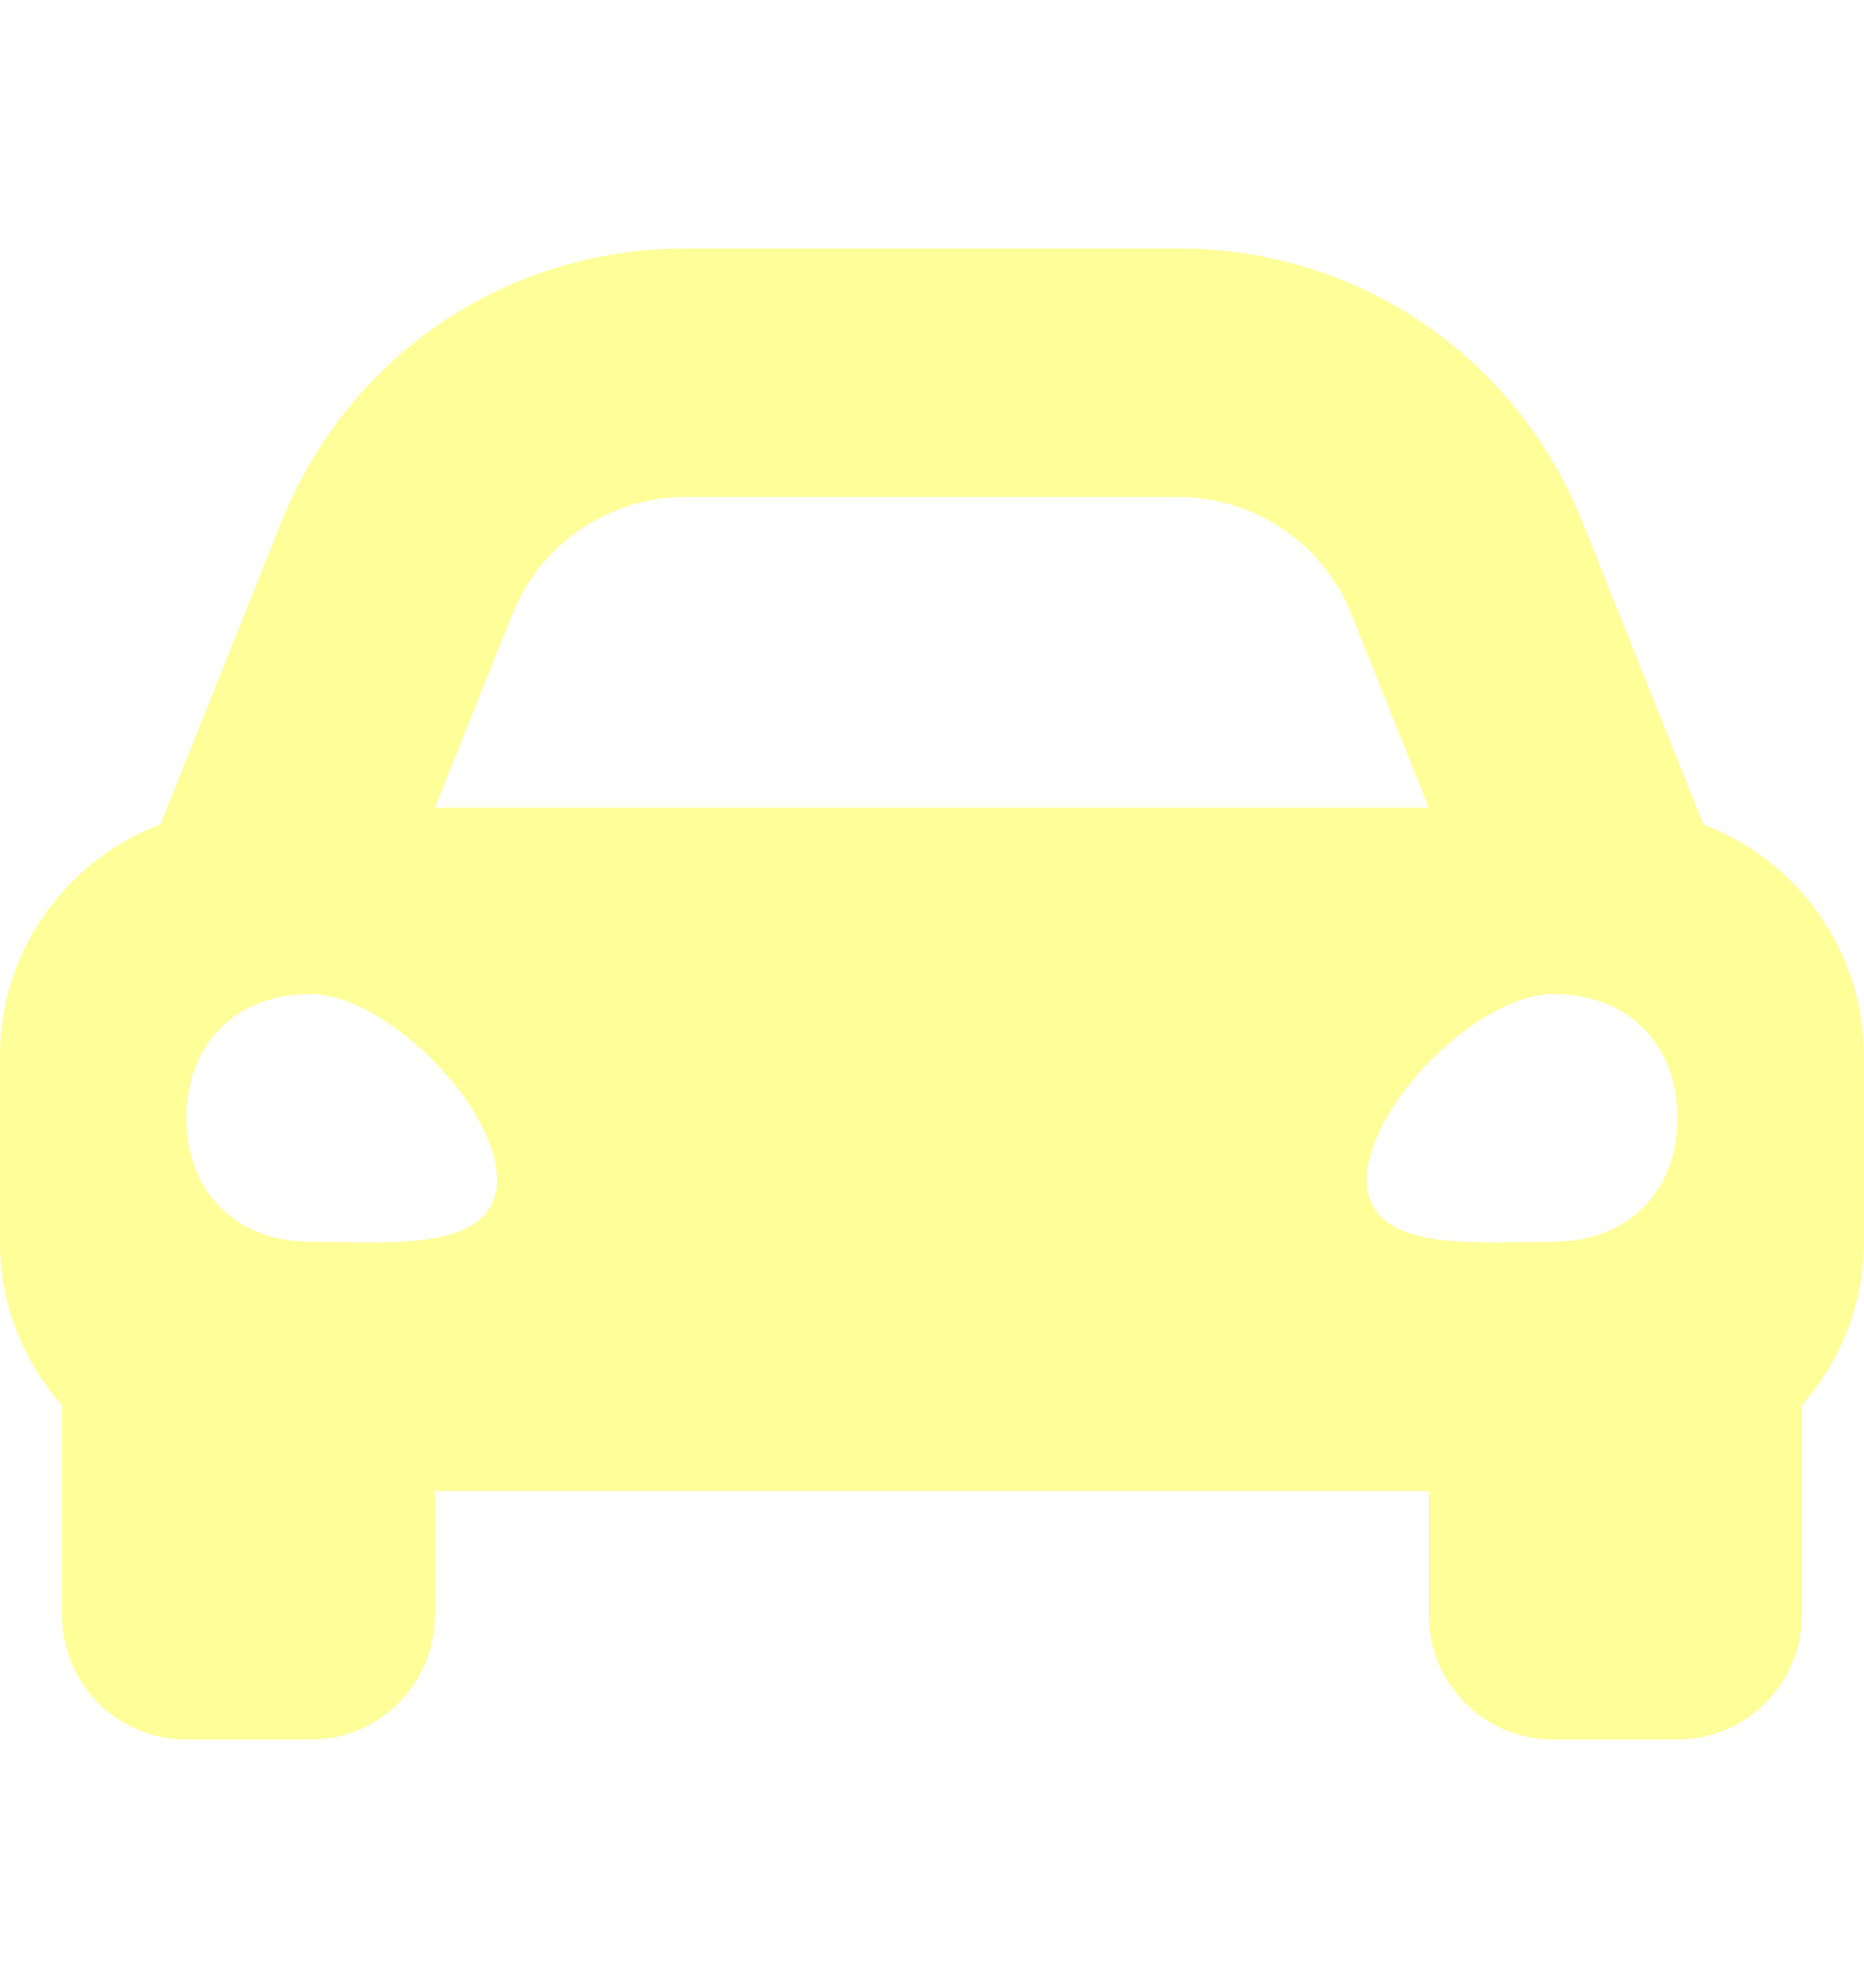
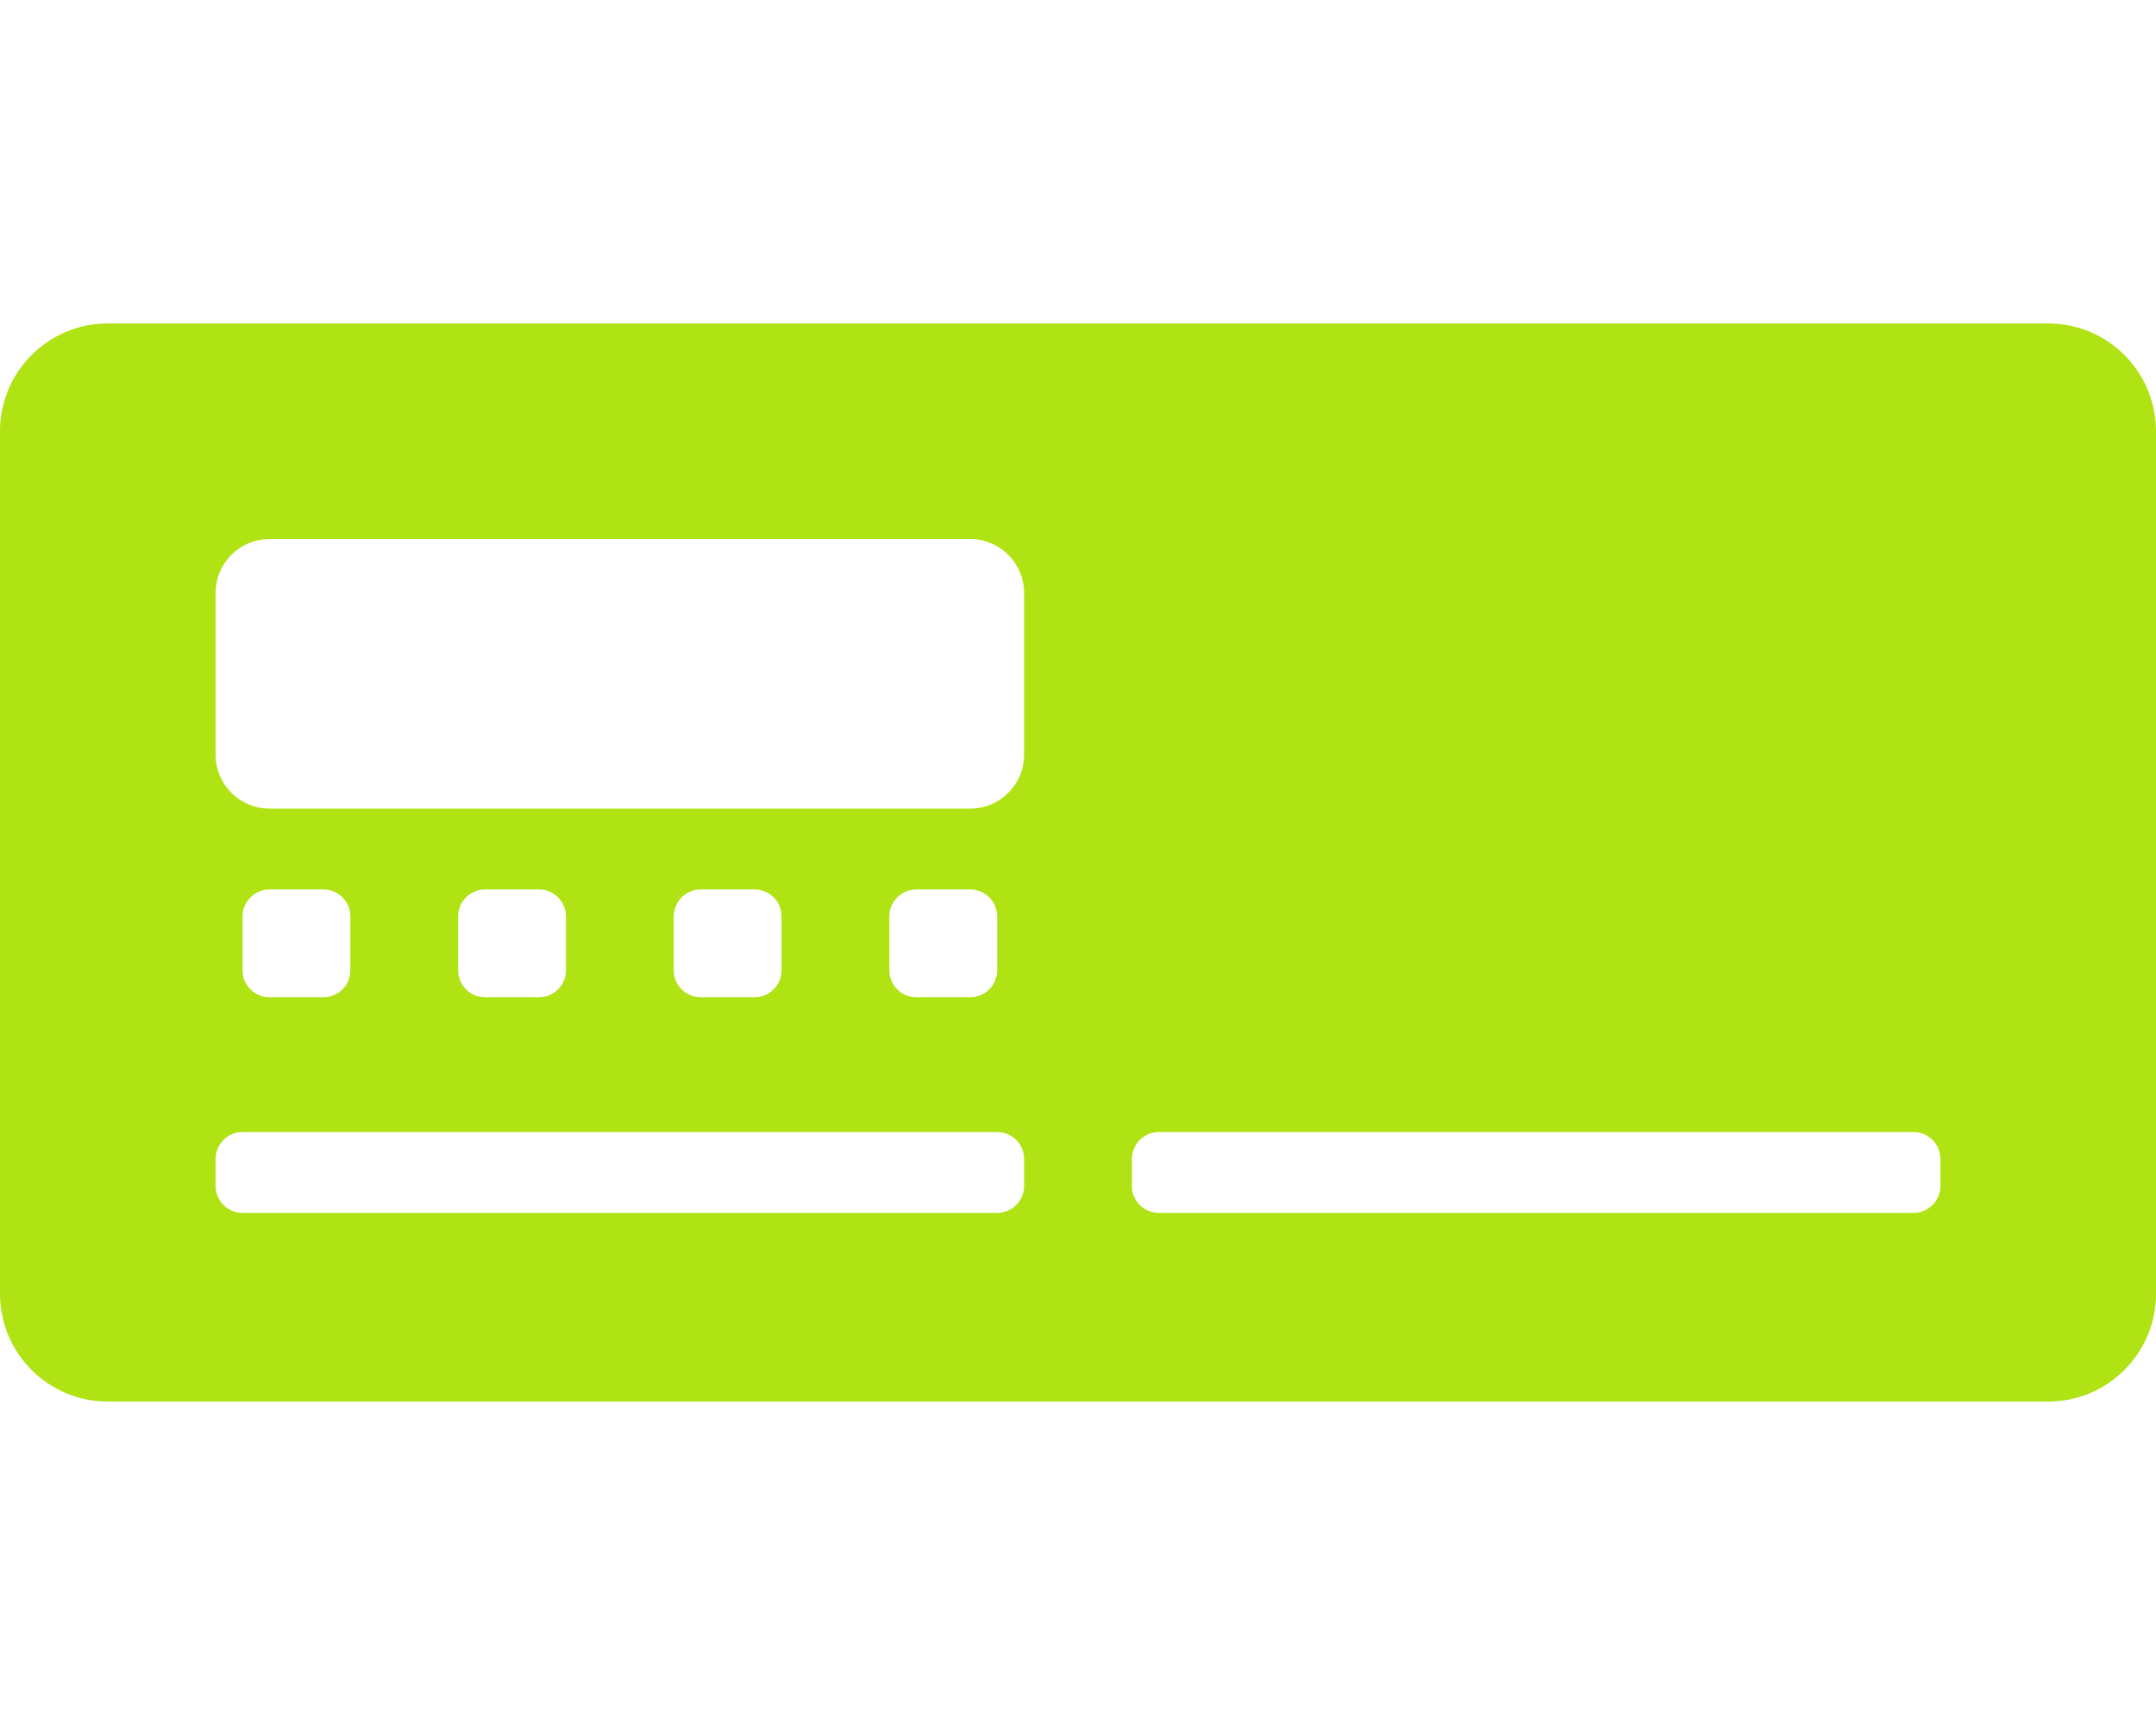
- <svg xmlns="http://www.w3.org/2000/svg" style="fill:#FFFF99;" viewBox="0 0 480 512">
-   <path d="M438.66 212.33l-11.24-28.1-19.93-49.83C390.38 91.63 349.57 64 303.5 64h-127c-46.06 0-86.88 27.63-103.99 70.4l-19.93 49.83-11.24 28.1C17.22 221.5 0 244.66 0 272v48c0 16.12 6.16 30.67 16 41.93V416c0 17.67 14.33 32 32 32h32c17.67 0 32-14.33 32-32v-32h256v32c0 17.67 14.33 32 32 32h32c17.67 0 32-14.33 32-32v-54.07c9.84-11.25 16-25.8 16-41.93v-48c0-27.34-17.22-50.5-41.34-59.67zm-306.73-54.16c7.29-18.22 24.94-30.17 44.57-30.17h127c19.63 0 37.28 11.95 44.57 30.17L368 208H112l19.93-49.83zM80 319.8c-19.2 0-32-12.76-32-31.9S60.8 256 80 256s48 28.71 48 47.85-28.8 15.95-48 15.95zm320 0c-19.2 0-48 3.19-48-15.95S380.8 256 400 256s32 12.76 32 31.9-12.8 31.9-32 31.9z" />
+ <svg xmlns="http://www.w3.org/2000/svg" style="fill:#AFE313;" viewBox="0 0 640 512">
+   <path d="M608 96H32c-17.67 0-32 14.33-32 32v256c0 17.67 14.33 32 32 32h576c17.67 0 32-14.33 32-32V128c0-17.67-14.33-32-32-32zM304 352c0 4.42-3.58 8-8 8H72c-4.42 0-8-3.58-8-8v-8c0-4.42 3.58-8 8-8h224c4.42 0 8 3.58 8 8v8zM72 288v-16c0-4.42 3.58-8 8-8h16c4.42 0 8 3.58 8 8v16c0 4.42-3.58 8-8 8H80c-4.42 0-8-3.58-8-8zm64 0v-16c0-4.42 3.58-8 8-8h16c4.42 0 8 3.58 8 8v16c0 4.42-3.58 8-8 8h-16c-4.42 0-8-3.58-8-8zm64 0v-16c0-4.42 3.58-8 8-8h16c4.42 0 8 3.58 8 8v16c0 4.42-3.58 8-8 8h-16c-4.42 0-8-3.58-8-8zm64 0v-16c0-4.42 3.58-8 8-8h16c4.42 0 8 3.58 8 8v16c0 4.42-3.58 8-8 8h-16c-4.42 0-8-3.58-8-8zm40-64c0 8.84-7.16 16-16 16H80c-8.84 0-16-7.16-16-16v-48c0-8.84 7.16-16 16-16h208c8.84 0 16 7.16 16 16v48zm272 128c0 4.42-3.58 8-8 8H344c-4.42 0-8-3.58-8-8v-8c0-4.42 3.58-8 8-8h224c4.42 0 8 3.58 8 8v8z" />
</svg>
